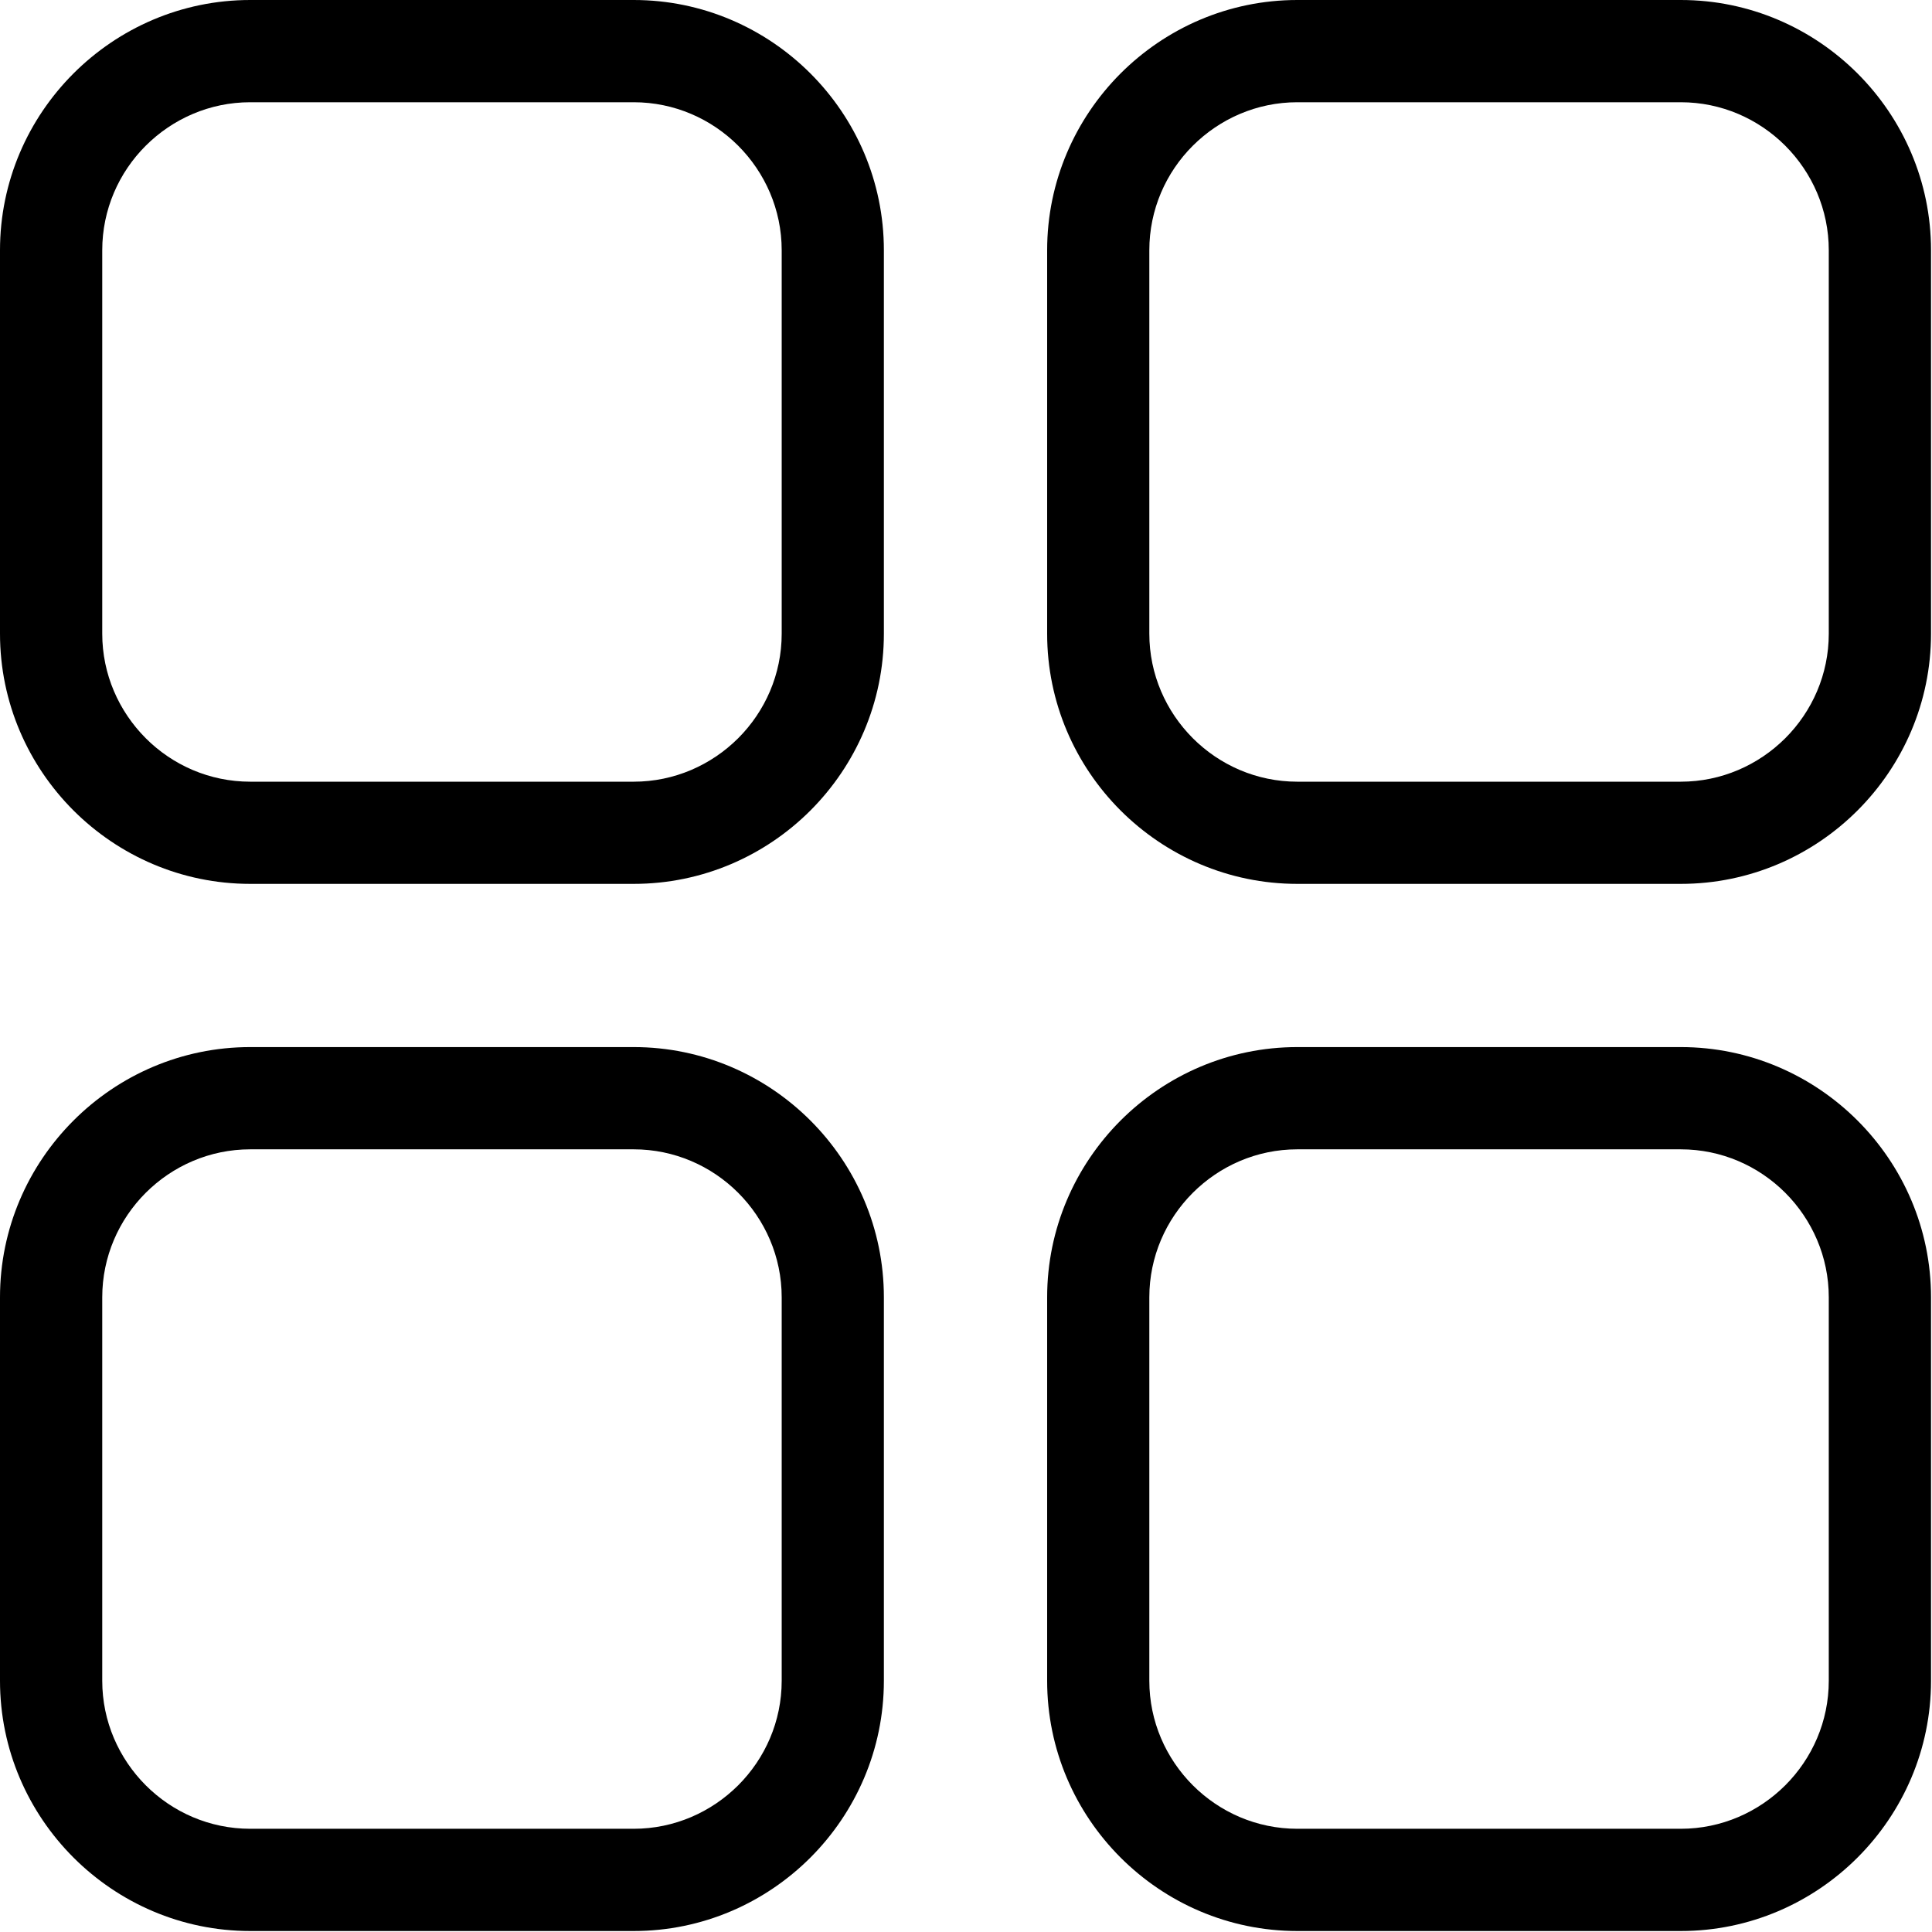
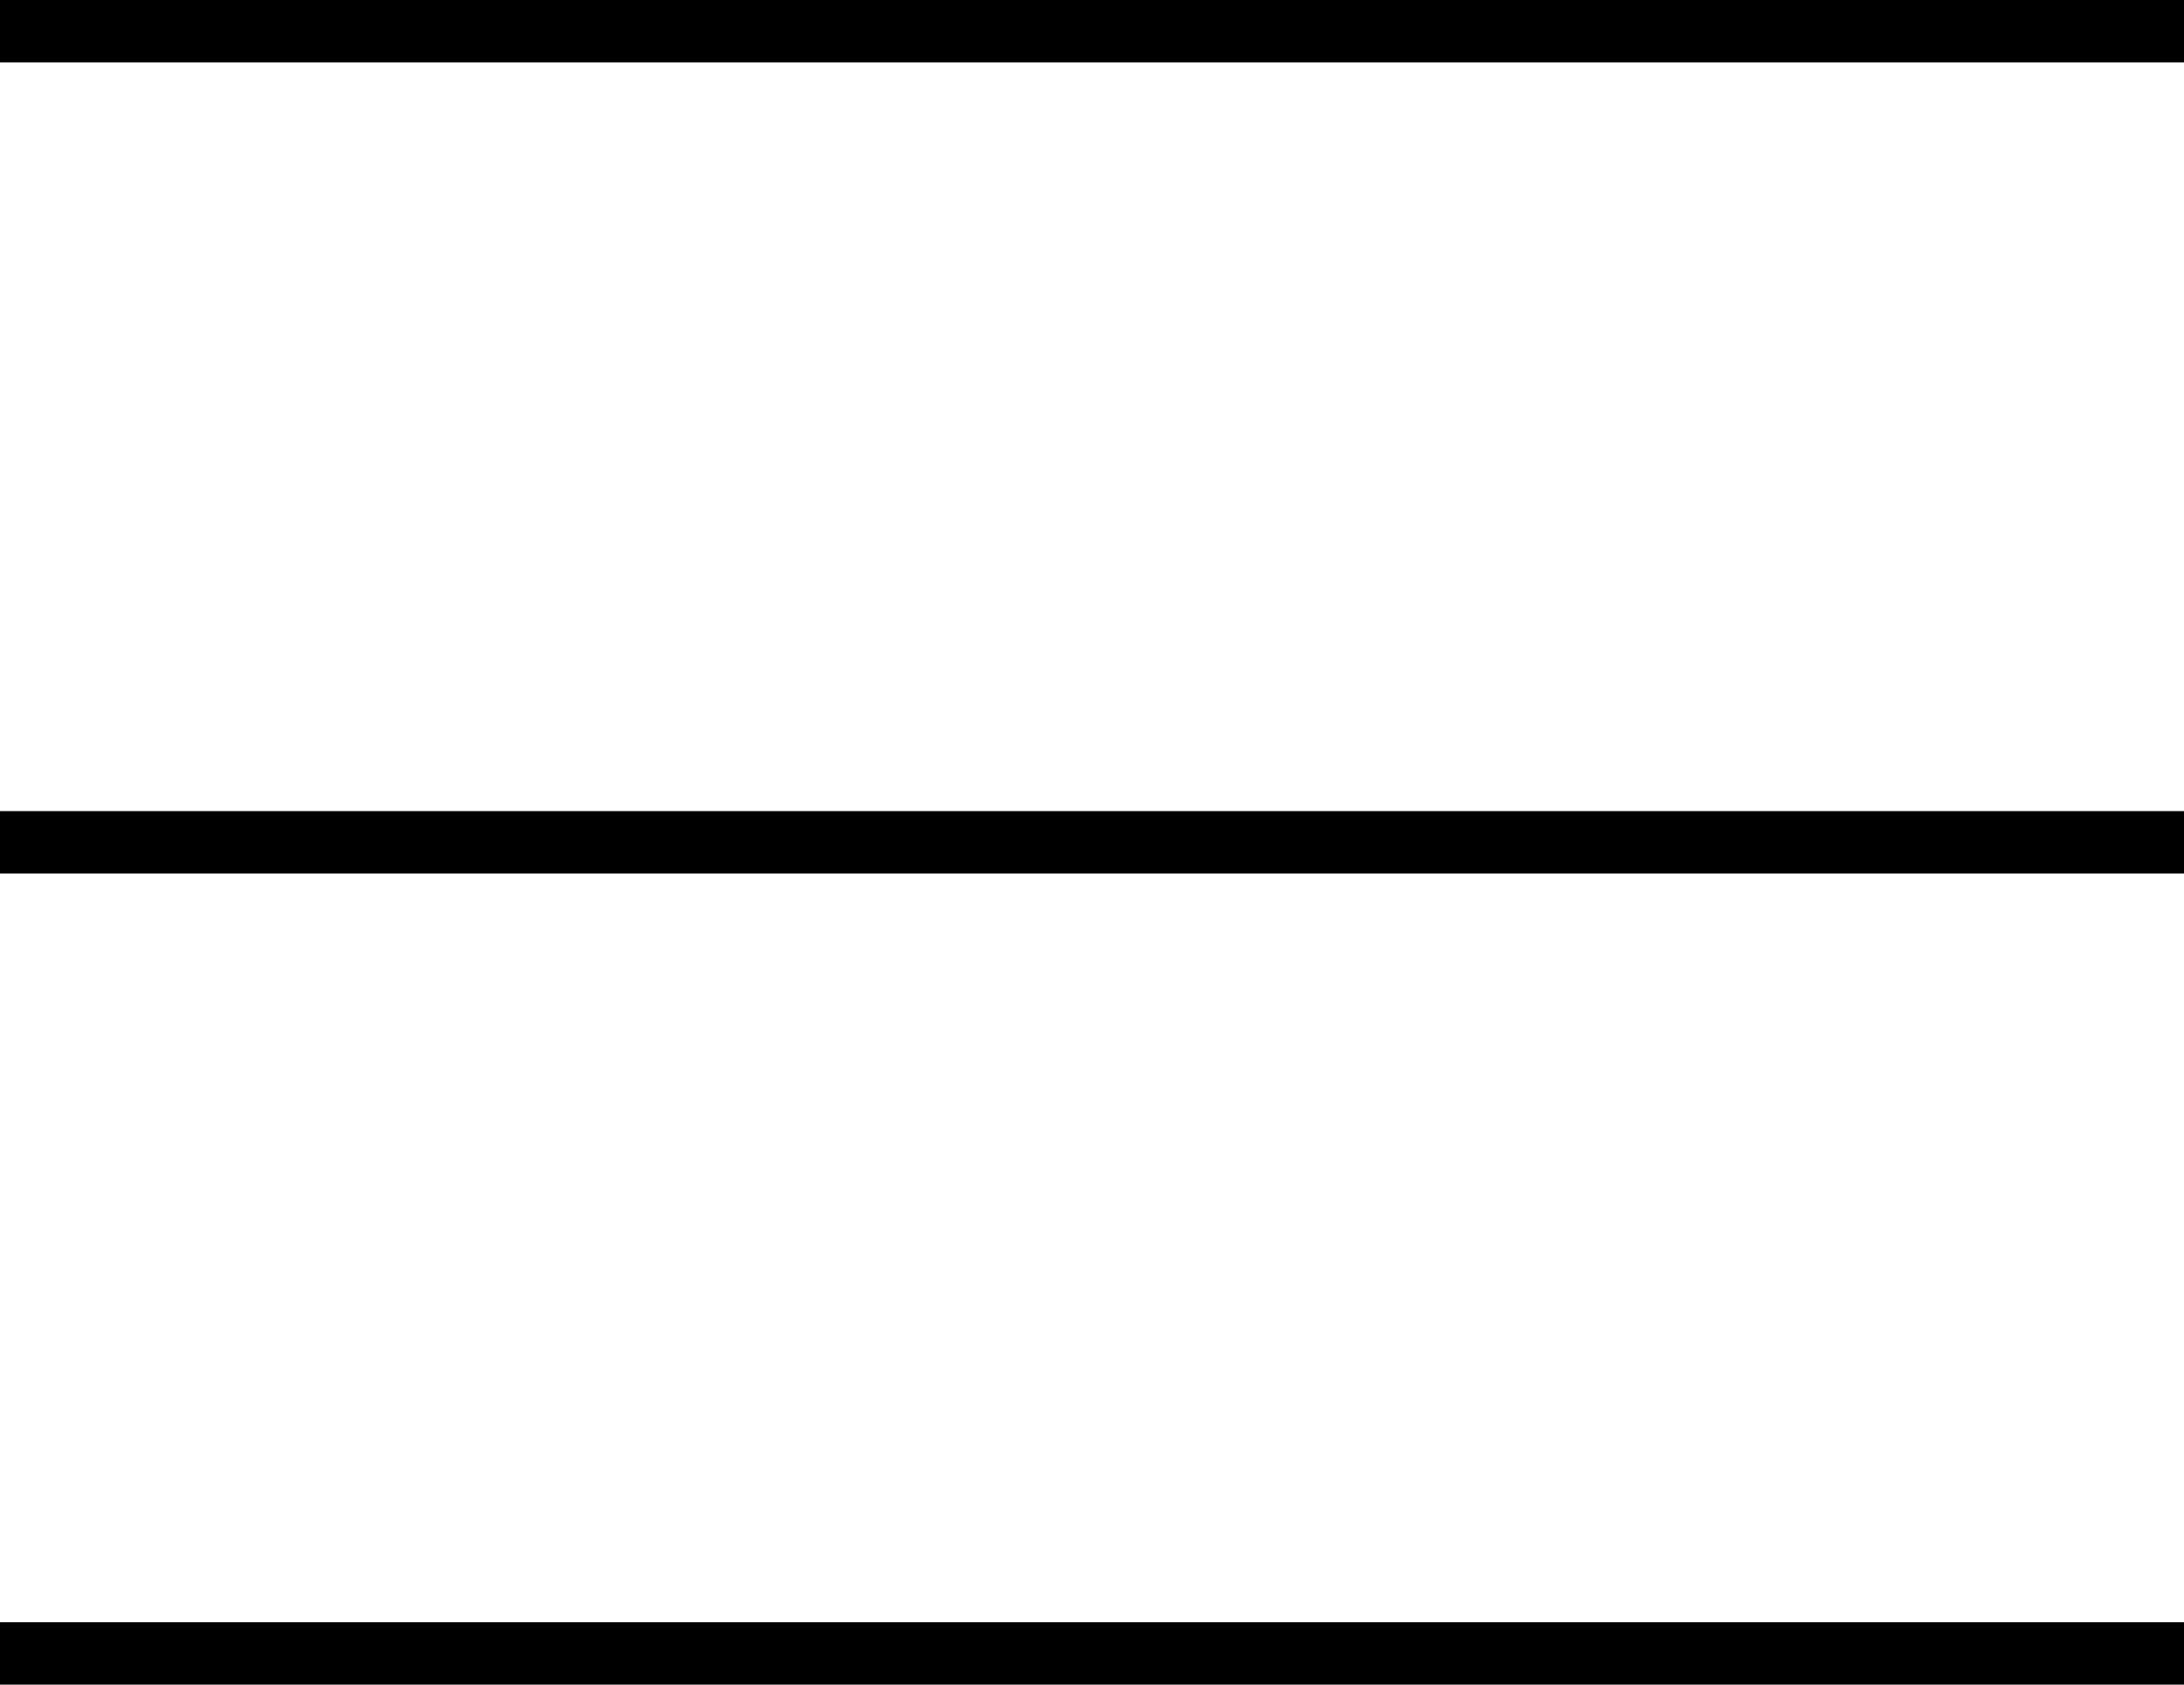
- <svg xmlns="http://www.w3.org/2000/svg" width="315" height="315" viewBox="0 0 315 315" fill="none">
-   <path d="M40.8 0H103.32C114.55 0 124.75 4.59 132.14 11.98C139.53 19.37 144.11 29.57 144.11 40.8V103.32C144.11 114.55 139.52 124.75 132.14 132.14C124.75 139.53 114.55 144.11 103.32 144.11H40.8C29.57 144.11 19.37 139.52 11.98 132.14C4.59 124.75 0 114.55 0 103.32V40.8C0 29.57 4.59 19.37 11.98 11.98C19.37 4.59 29.57 0 40.8 0ZM211.52 170.72H274.04C285.27 170.72 295.47 175.31 302.86 182.7C310.25 190.09 314.84 200.29 314.84 211.52V274.04C314.84 285.27 310.25 295.47 302.86 302.86C295.47 310.25 285.27 314.84 274.04 314.84H211.52C200.29 314.84 190.09 310.25 182.7 302.86C175.31 295.47 170.73 285.27 170.73 274.04V211.52C170.73 200.29 175.32 190.09 182.7 182.7C190.09 175.31 200.29 170.72 211.52 170.72ZM274.04 187.39H211.52C204.89 187.39 198.86 190.11 194.48 194.48C190.1 198.86 187.39 204.89 187.39 211.52V274.04C187.39 280.67 190.11 286.7 194.48 291.08C198.86 295.46 204.89 298.17 211.52 298.17H274.04C280.67 298.17 286.7 295.45 291.08 291.08C295.46 286.7 298.17 280.67 298.17 274.04V211.52C298.17 204.89 295.45 198.86 291.08 194.48C286.7 190.1 280.67 187.39 274.04 187.39ZM40.8 170.72H103.32C114.55 170.72 124.75 175.31 132.14 182.7C139.53 190.09 144.11 200.29 144.11 211.52V274.04C144.11 285.27 139.52 295.47 132.14 302.86C124.75 310.25 114.55 314.84 103.32 314.84H40.8C29.57 314.84 19.37 310.25 11.98 302.86C4.59 295.47 0 285.27 0 274.04V211.52C0 200.29 4.59 190.09 11.98 182.7C19.37 175.31 29.57 170.72 40.8 170.72ZM103.32 187.39H40.8C34.17 187.39 28.14 190.11 23.76 194.48C19.38 198.86 16.67 204.89 16.67 211.52V274.04C16.67 280.67 19.39 286.7 23.76 291.08C28.13 295.46 34.17 298.17 40.8 298.17H103.32C109.95 298.17 115.98 295.45 120.36 291.08C124.74 286.7 127.45 280.67 127.45 274.04V211.52C127.45 204.89 124.73 198.86 120.36 194.48C115.98 190.1 109.95 187.39 103.32 187.39ZM211.52 0H274.04C285.27 0 295.47 4.59 302.86 11.98C310.25 19.37 314.84 29.57 314.84 40.8V103.32C314.84 114.55 310.25 124.75 302.86 132.14C295.47 139.53 285.27 144.11 274.04 144.11H211.52C200.29 144.11 190.09 139.52 182.7 132.14C175.31 124.75 170.73 114.55 170.73 103.32V40.8C170.73 29.57 175.32 19.37 182.7 11.98C190.09 4.59 200.29 0 211.52 0ZM274.04 16.67H211.52C204.89 16.67 198.86 19.39 194.48 23.76C190.1 28.13 187.39 34.17 187.39 40.8V103.32C187.39 109.95 190.11 115.98 194.48 120.36C198.86 124.74 204.89 127.45 211.52 127.45H274.04C280.67 127.45 286.7 124.73 291.08 120.36C295.46 115.98 298.17 109.95 298.17 103.32V40.8C298.17 34.17 295.45 28.14 291.08 23.76C286.7 19.38 280.67 16.67 274.04 16.67ZM103.32 16.67H40.8C34.17 16.67 28.14 19.39 23.76 23.76C19.38 28.13 16.67 34.17 16.67 40.8V103.32C16.67 109.95 19.39 115.98 23.76 120.36C28.13 124.74 34.17 127.45 40.8 127.45H103.32C109.95 127.45 115.98 124.73 120.36 120.36C124.74 115.98 127.45 109.95 127.45 103.32V40.8C127.45 34.17 124.73 28.14 120.36 23.76C115.98 19.38 109.95 16.67 103.32 16.67Z" fill="black" />
+ <svg xmlns="http://www.w3.org/2000/svg" width="70" height="54" viewBox="0 0 70 54" fill="none">
+   <path d="M0 0V2H70V0H0ZM0 26V28H70V26H0ZM0 52V54H70V52H0Z" fill="black" />
</svg>
